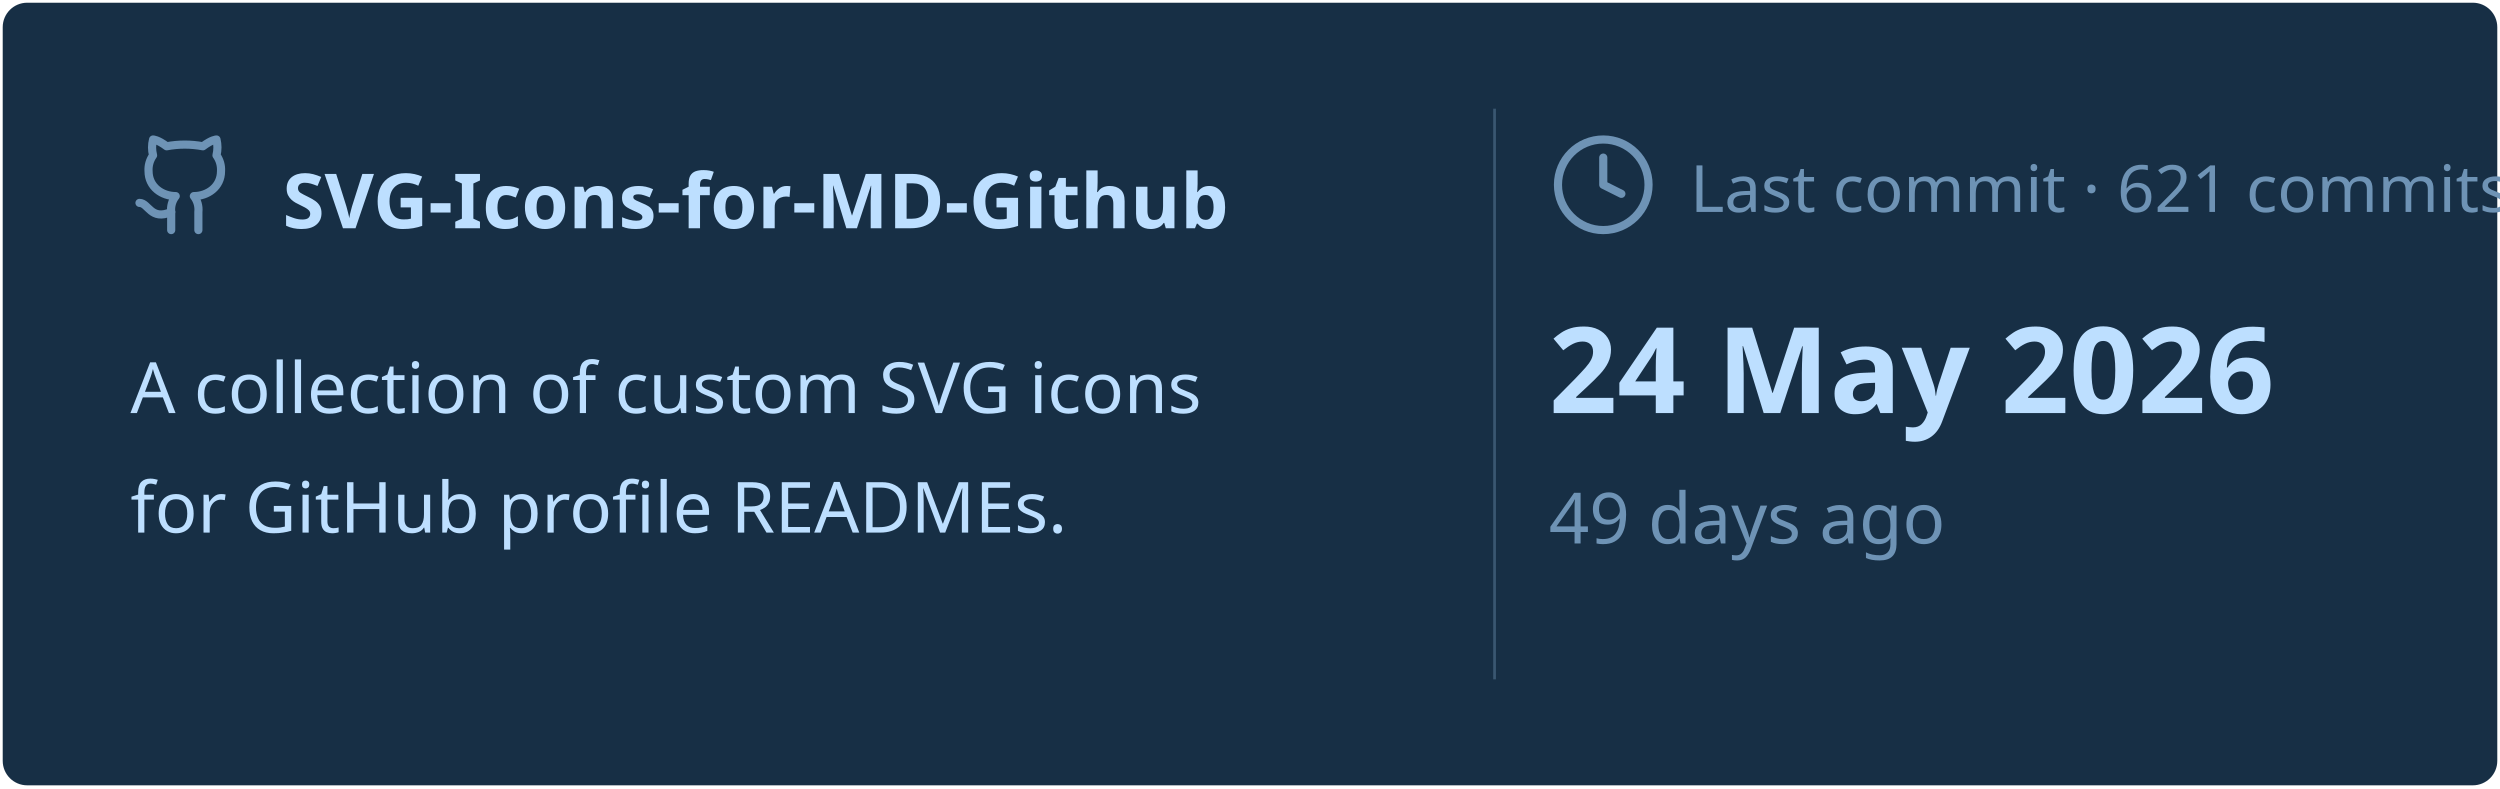
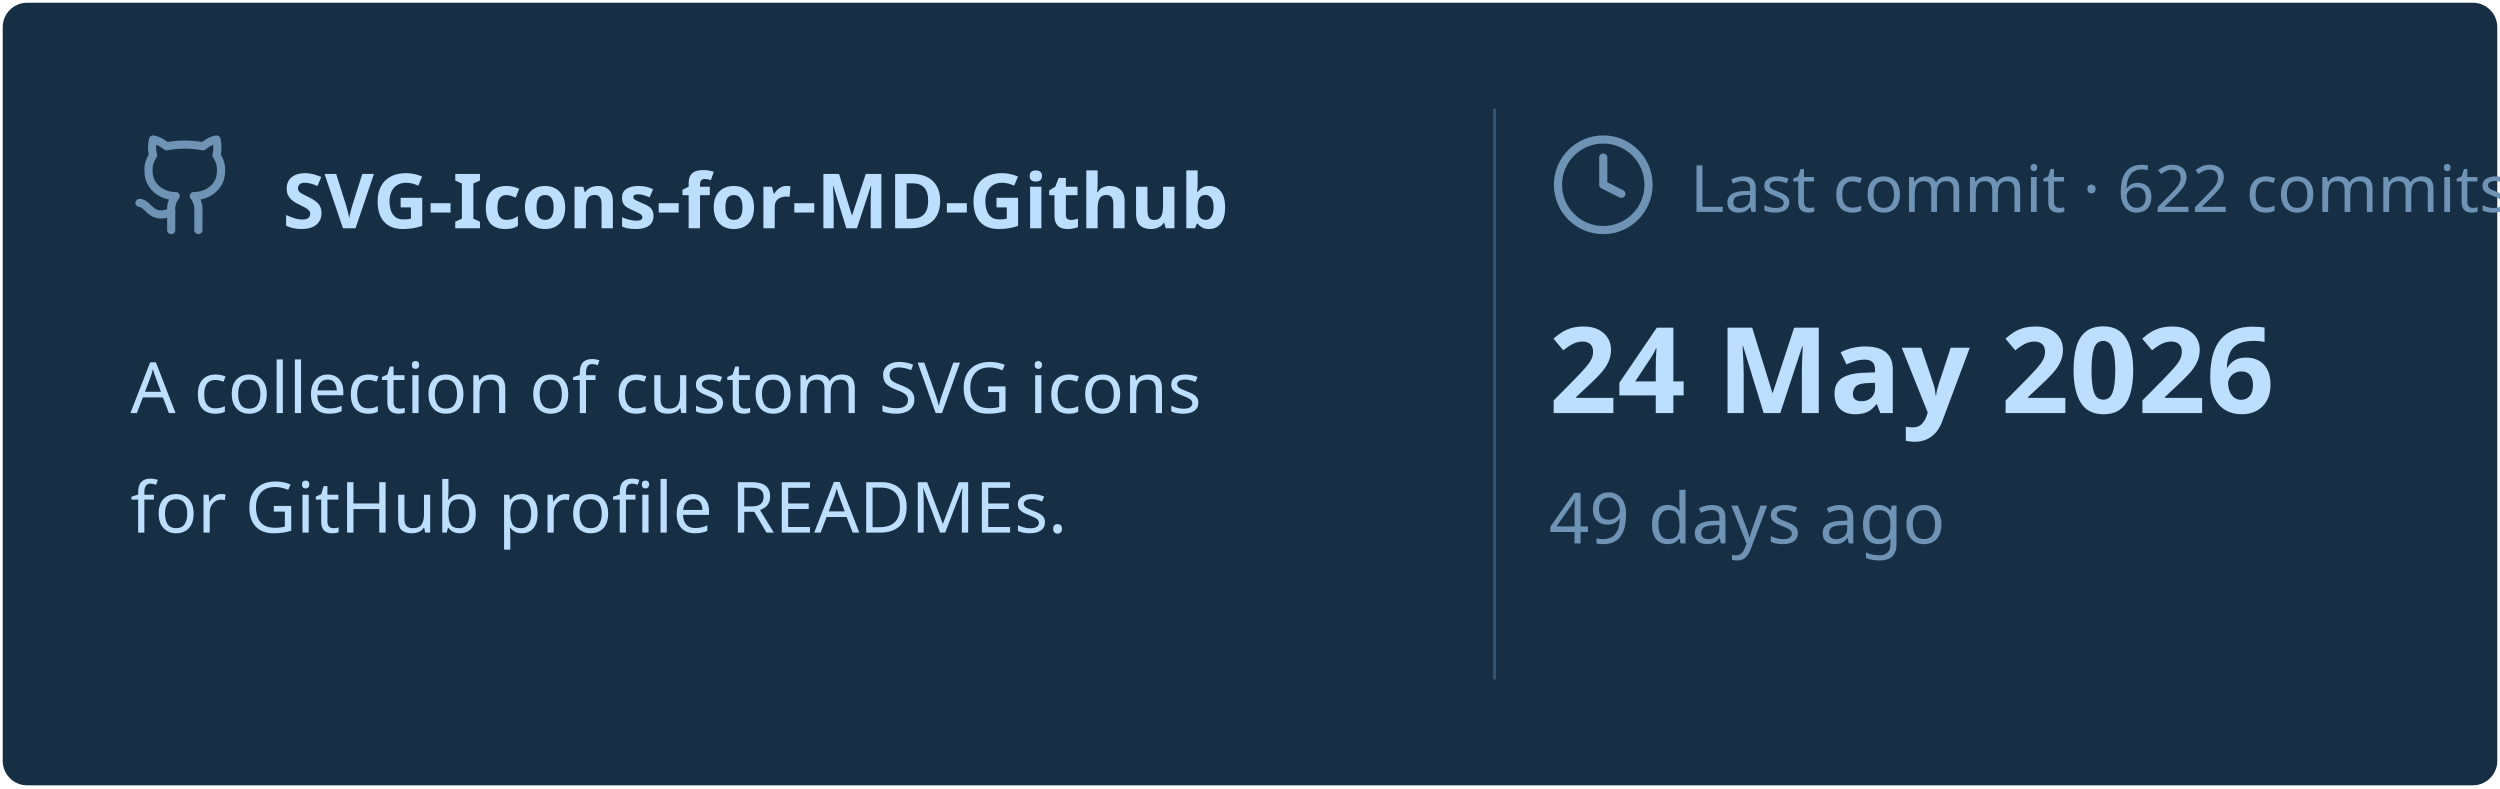
<svg xmlns="http://www.w3.org/2000/svg" viewBox="0 0 460 145" width="460px" height="145px">
  <rect stroke="#000000" stroke-opacity="0" fill="#172F45" rx="4.5" x="0.5" y="0.5" width="459" height="144" />
  <g transform="translate(24, 42)">
    <svg x="0" y="-18" width="20" height="20" viewBox="0 0 24 24" fill="none" stroke="#6E93B5" stroke-width="1.8" stroke-linecap="round" stroke-linejoin="round">
      <path d="M15 22v-4a4.8 4.8 0 0 0-1-3.5c3 0 6-2 6-5.5.08-1.25-.27-2.48-1-3.5.28-1.15.28-2.35 0-3.5 0 0-1 0-3 1.5-2.64-.5-5.36-.5-8 0C6 2 5 2 5 2c-.3 1.15-.3 2.35 0 3.5A5.403 5.403 0 0 0 4 9c0 3.5 3 5.5 6 5.5-.39.49-.68 1.05-.85 1.65-.17.6-.22 1.23-.15 1.85v4" />
      <path d="M9 18c-4.51 2-5-2-7-2" />
    </svg>
    <text x="28" y="0" font-family="&quot;Segoe UI&quot;, Ubuntu, sans-serif" font-size="14" font-weight="700" fill="#BDDFFF">SVG-Icons-for-MD-Github</text>
  </g>
  <text x="24" y="76" font-family="&quot;Segoe UI&quot;, Ubuntu, sans-serif" font-size="13" font-weight="400" fill="#BDDFFF">A collection of custom SVG icons</text>
  <text x="24" y="98" font-family="&quot;Segoe UI&quot;, Ubuntu, sans-serif" font-size="13" font-weight="400" fill="#BDDFFF">for GitHub profile READMEs.</text>
  <line x1="275" y1="20" x2="275" y2="125" stroke="#6E93B5" stroke-width="0.5" stroke-opacity="0.4" />
  <svg x="285" y="24" width="20" height="20" viewBox="0 0 24 24" fill="none" stroke="#6E93B5" stroke-width="1.8" stroke-linecap="round" stroke-linejoin="round">
    <circle cx="12" cy="12" r="10" />
    <polyline points="12 6 12 12 16 14" />
  </svg>
-   <text x="311" y="39" font-family="&quot;Segoe UI&quot;, Ubuntu, sans-serif" font-size="12" font-weight="400" fill="#6E93B5">Last commit · 621 commits</text>
+   <text x="311" y="39" font-family="&quot;Segoe UI&quot;, Ubuntu, sans-serif" font-size="12" font-weight="400" fill="#6E93B5">Last commit · 622 commits</text>
  <text x="285" y="76" font-family="&quot;Segoe UI&quot;, Ubuntu, sans-serif" font-size="22" font-weight="700" fill="#BDDFFF">24 May 2026</text>
  <text x="285" y="100" font-family="&quot;Segoe UI&quot;, Ubuntu, sans-serif" font-size="13" font-weight="400" fill="#6E93B5">49 days ago</text>
</svg>
